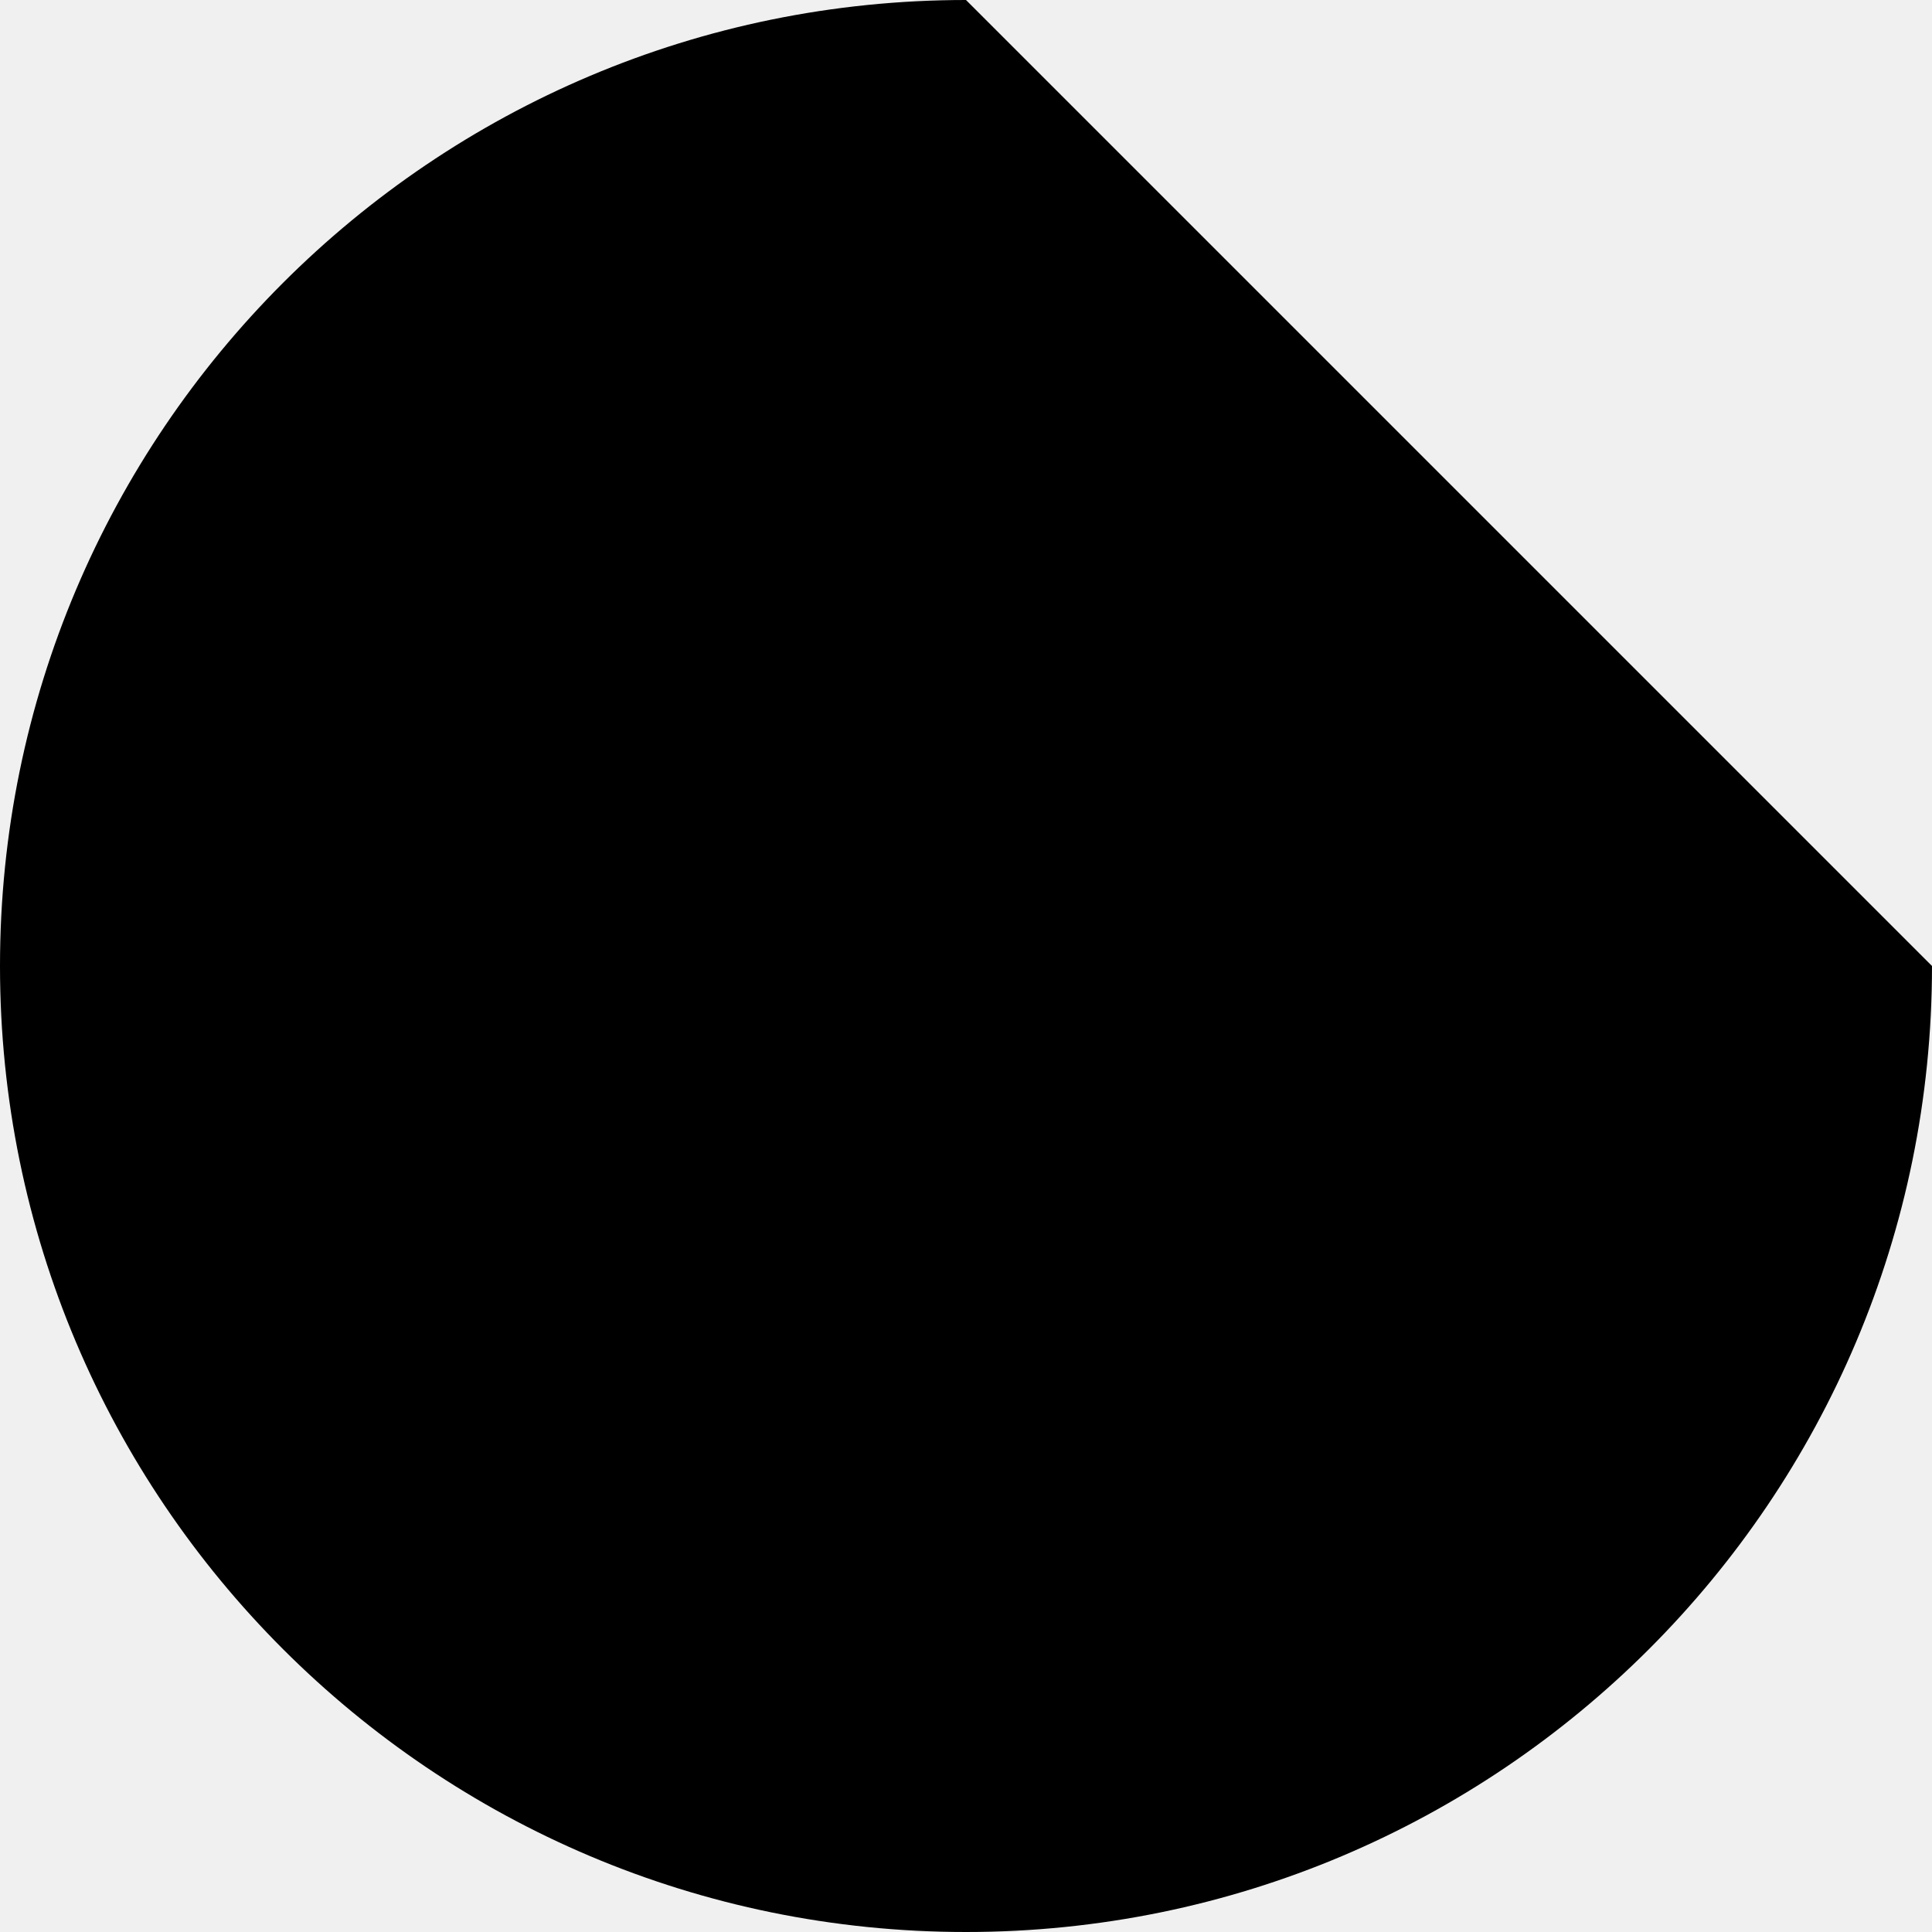
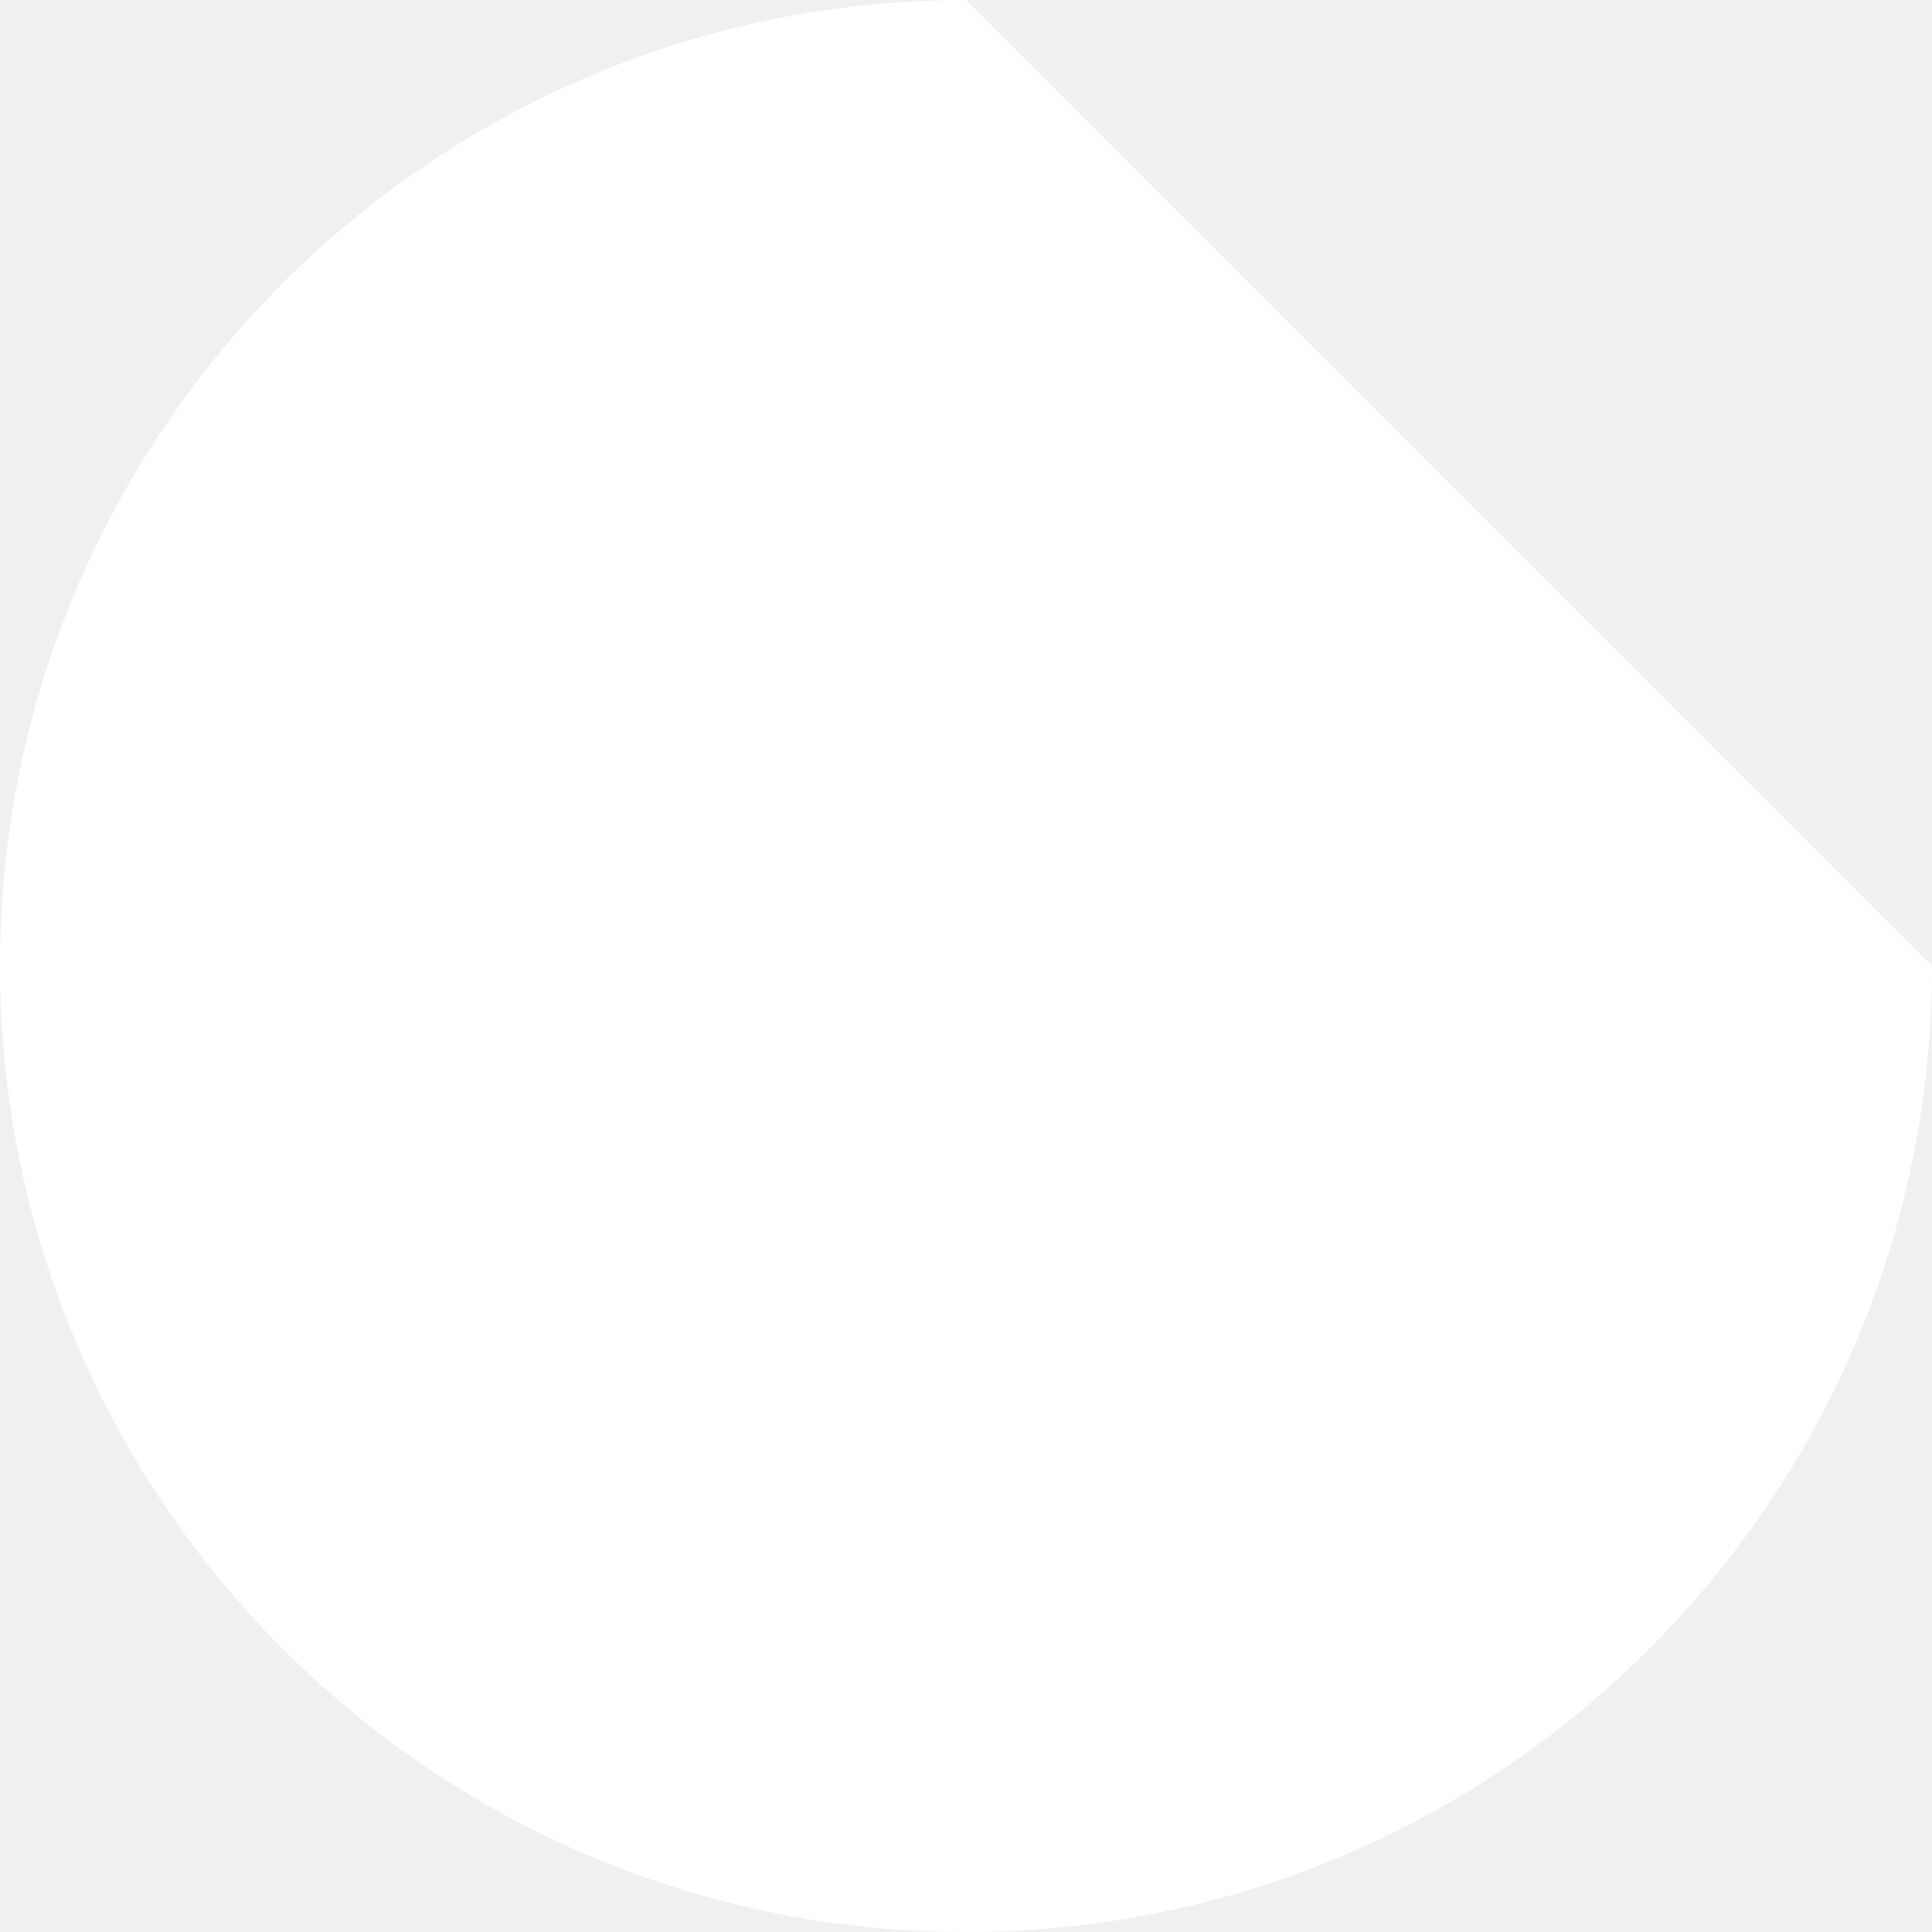
- <svg xmlns="http://www.w3.org/2000/svg" width="100" height="100">
+ <svg xmlns="http://www.w3.org/2000/svg" width="100" height="100" fill="white">
  <path d="M100 50A50 50 0 1150 0" />
</svg>
